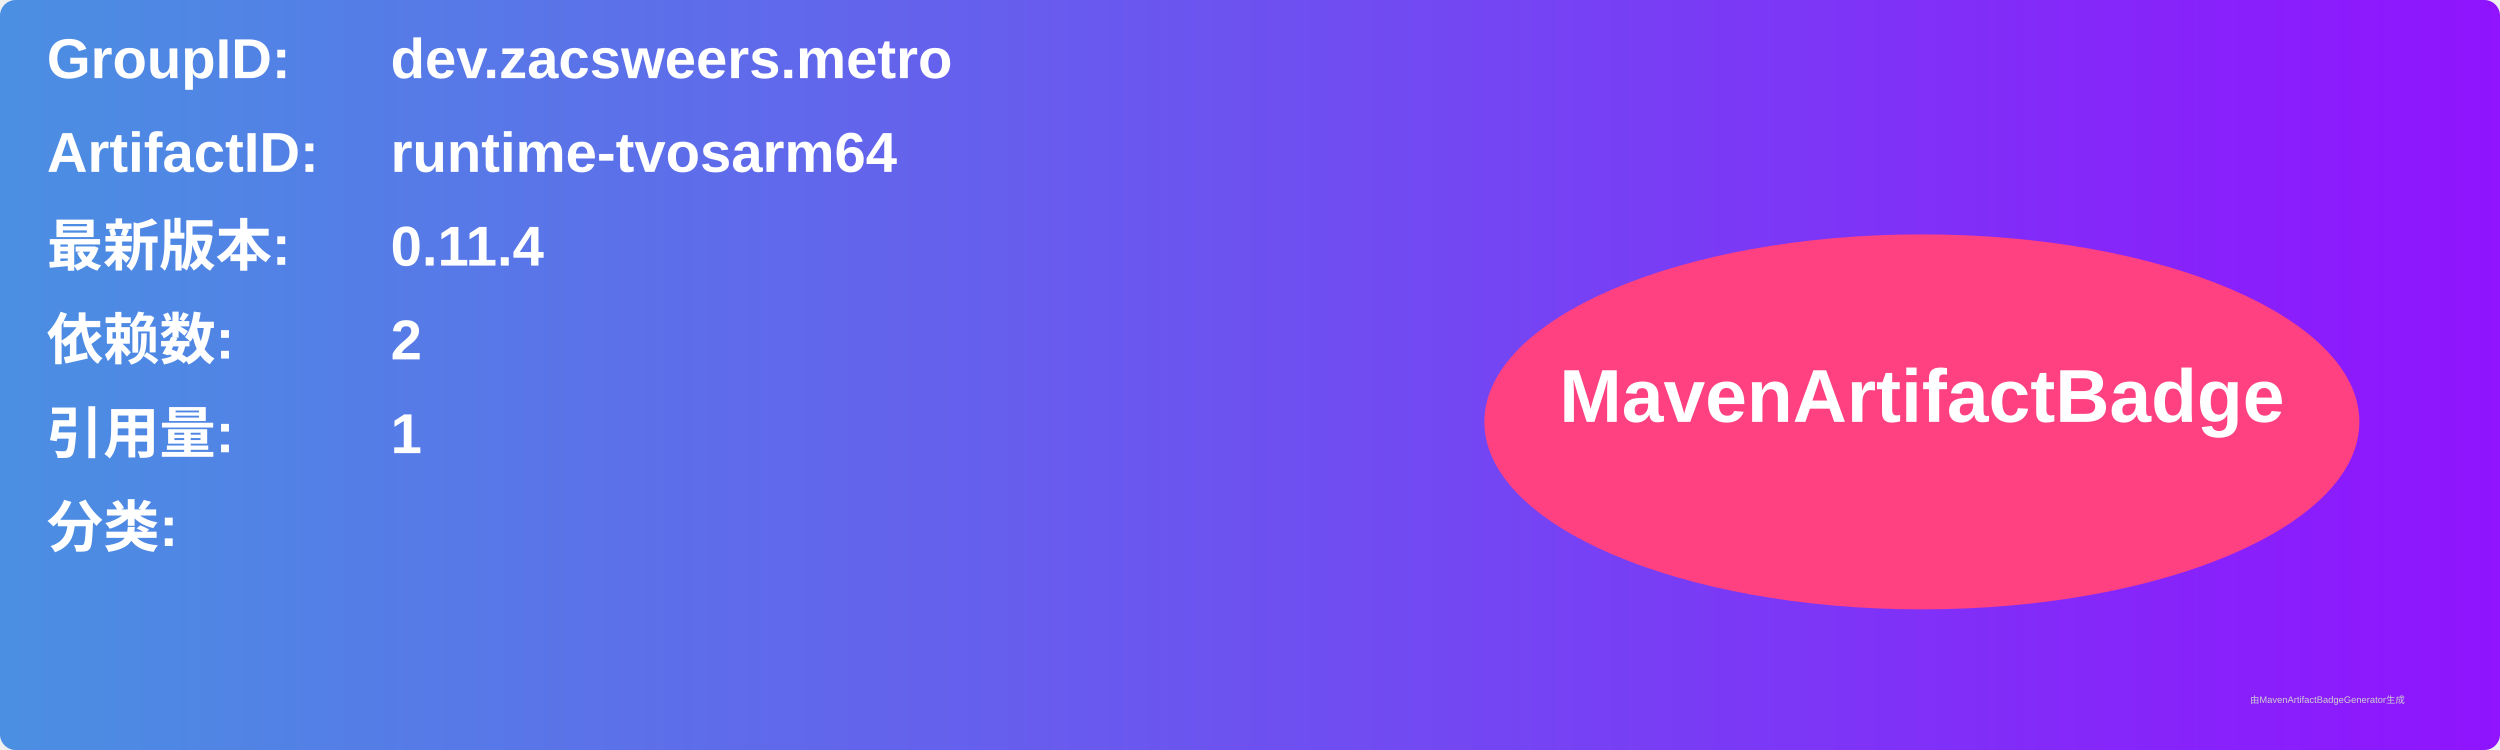
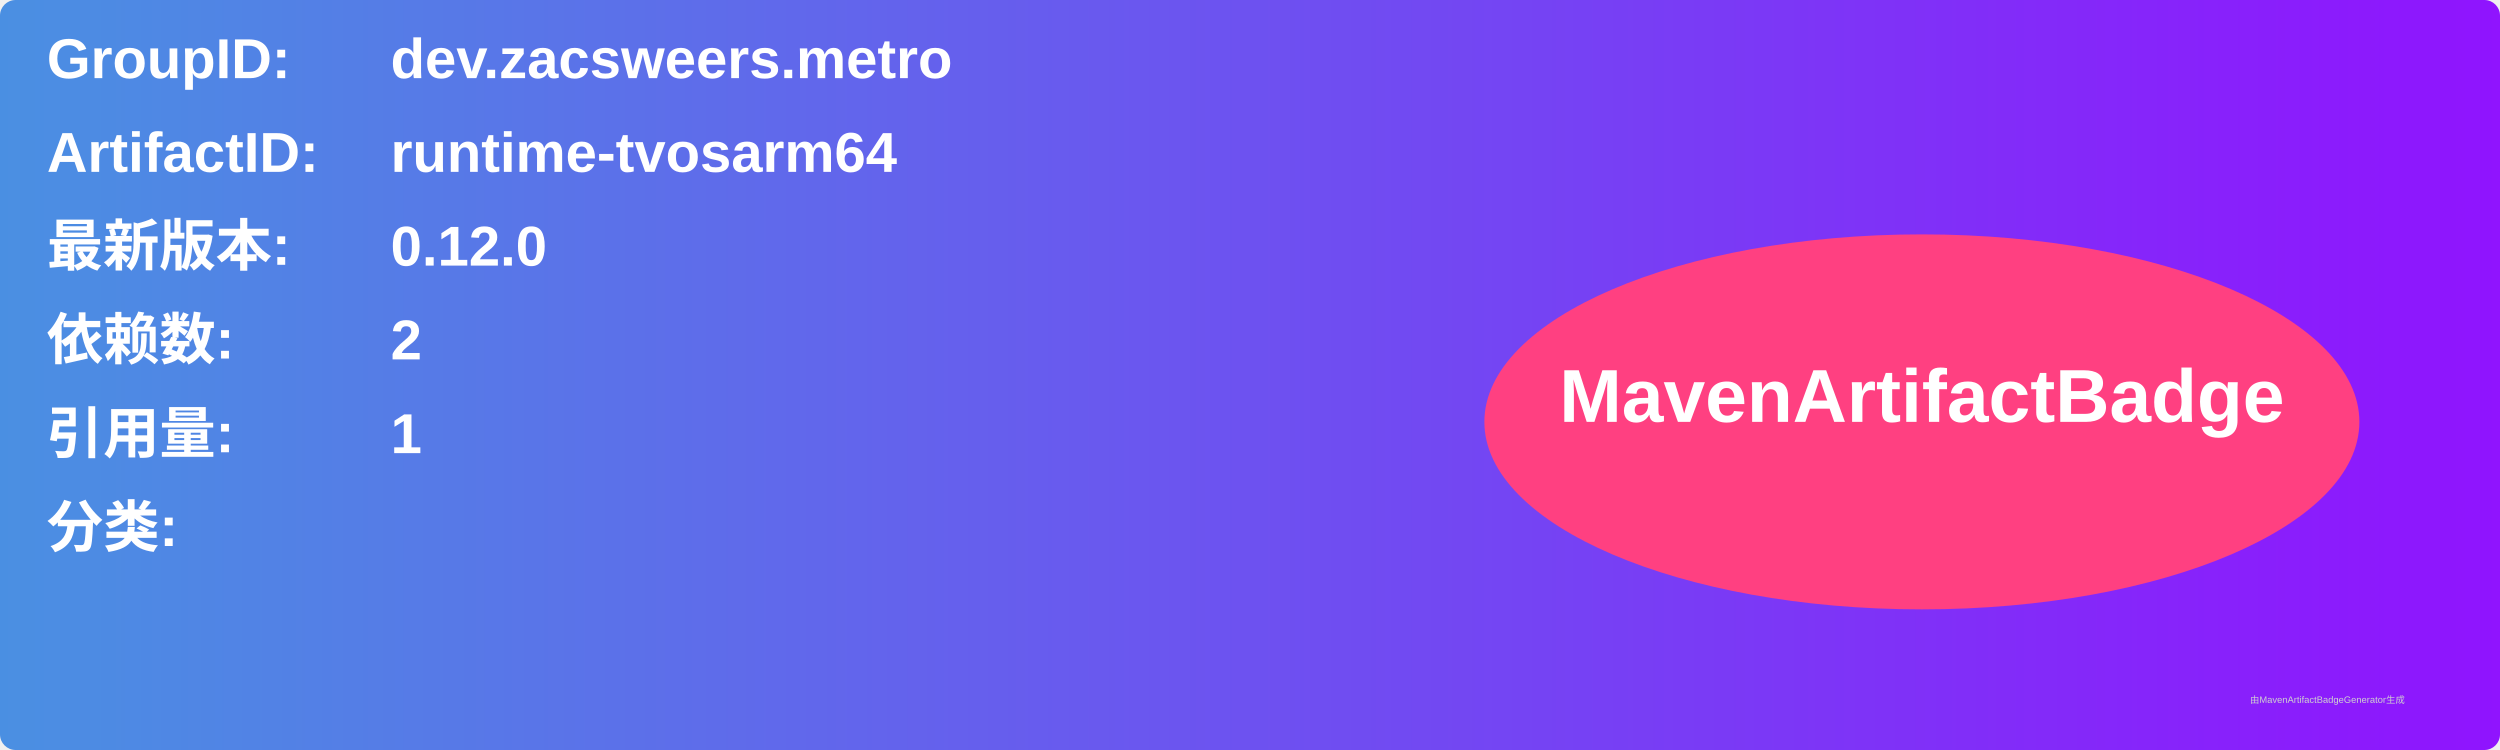
<svg xmlns="http://www.w3.org/2000/svg" width="800" height="240" viewBox="0 0 800 240">
  <linearGradient id="grad" x1="0%" y1="0%" x2="100%" y2="0%">
    <stop offset="0%" stop-color="#4a90e2" />
    <stop offset="100%" stop-color="#9013fe" />
  </linearGradient>
  <rect width="100%" height="100%" rx="5" ry="5" fill="url(#grad)" />
  <g transform="translate(15, 15)">
    <text x="0" y="10" font-family="Arial" font-size="18" fill="white" font-weight="bold" width="260">GroupID:</text>
    <text x="110" y="10" font-family="Arial" font-size="18" fill="white" font-weight="bold" width="460">dev.zacsweers.metro</text>
    <text x="0" y="40" font-family="Arial" font-size="18" fill="white" font-weight="bold" width="260">ArtifactID:</text>
    <text x="110" y="40" font-family="Arial" font-size="18" fill="white" font-weight="bold" width="460">runtime-tvosarm64</text>
    <text x="0" y="70" font-family="Arial" font-size="18" fill="white" font-weight="bold">最新版本:</text>
    <text x="110" y="70" font-family="Arial" font-size="18" fill="white" font-weight="bold">
-       <tspan font-weight="bold">0.11.4</tspan>
+       <tspan font-weight="bold">0.12.0</tspan>
    </text>
    <text x="0" y="100" font-family="Arial" font-size="18" fill="white" font-weight="bold">依赖数: </text>
    <text x="110" y="100" font-family="Arial" font-size="18" fill="white">
      <tspan font-weight="bold">2</tspan>
    </text>
    <text x="0" y="130" font-family="Arial" font-size="18" fill="white" font-weight="bold">引用量: </text>
    <text x="110" y="130" font-family="Arial" font-size="18" fill="white">
      <tspan font-weight="bold">1</tspan>
    </text>
    <text x="0" y="160" font-family="Arial" font-size="18" fill="white" font-weight="bold">分类:</text>
    <text x="10" y="190" font-family="Arial" font-size="10" fill="white">
      <tspan font-weight="bold" />
    </text>
    <ellipse cx="600" cy="120" rx="140" ry="60" fill="#ff4081" />
    <text x="600" y="120" text-anchor="middle" font-family="Arial" font-size="24" fill="white" font-weight="bold">MavenArtifactBadge</text>
  </g>
  <text x="720" y="225" font-family="Arial" font-size="3" fill="#d0d0d0">由MavenArtifactBadgeGenerator生成</text>
</svg>
